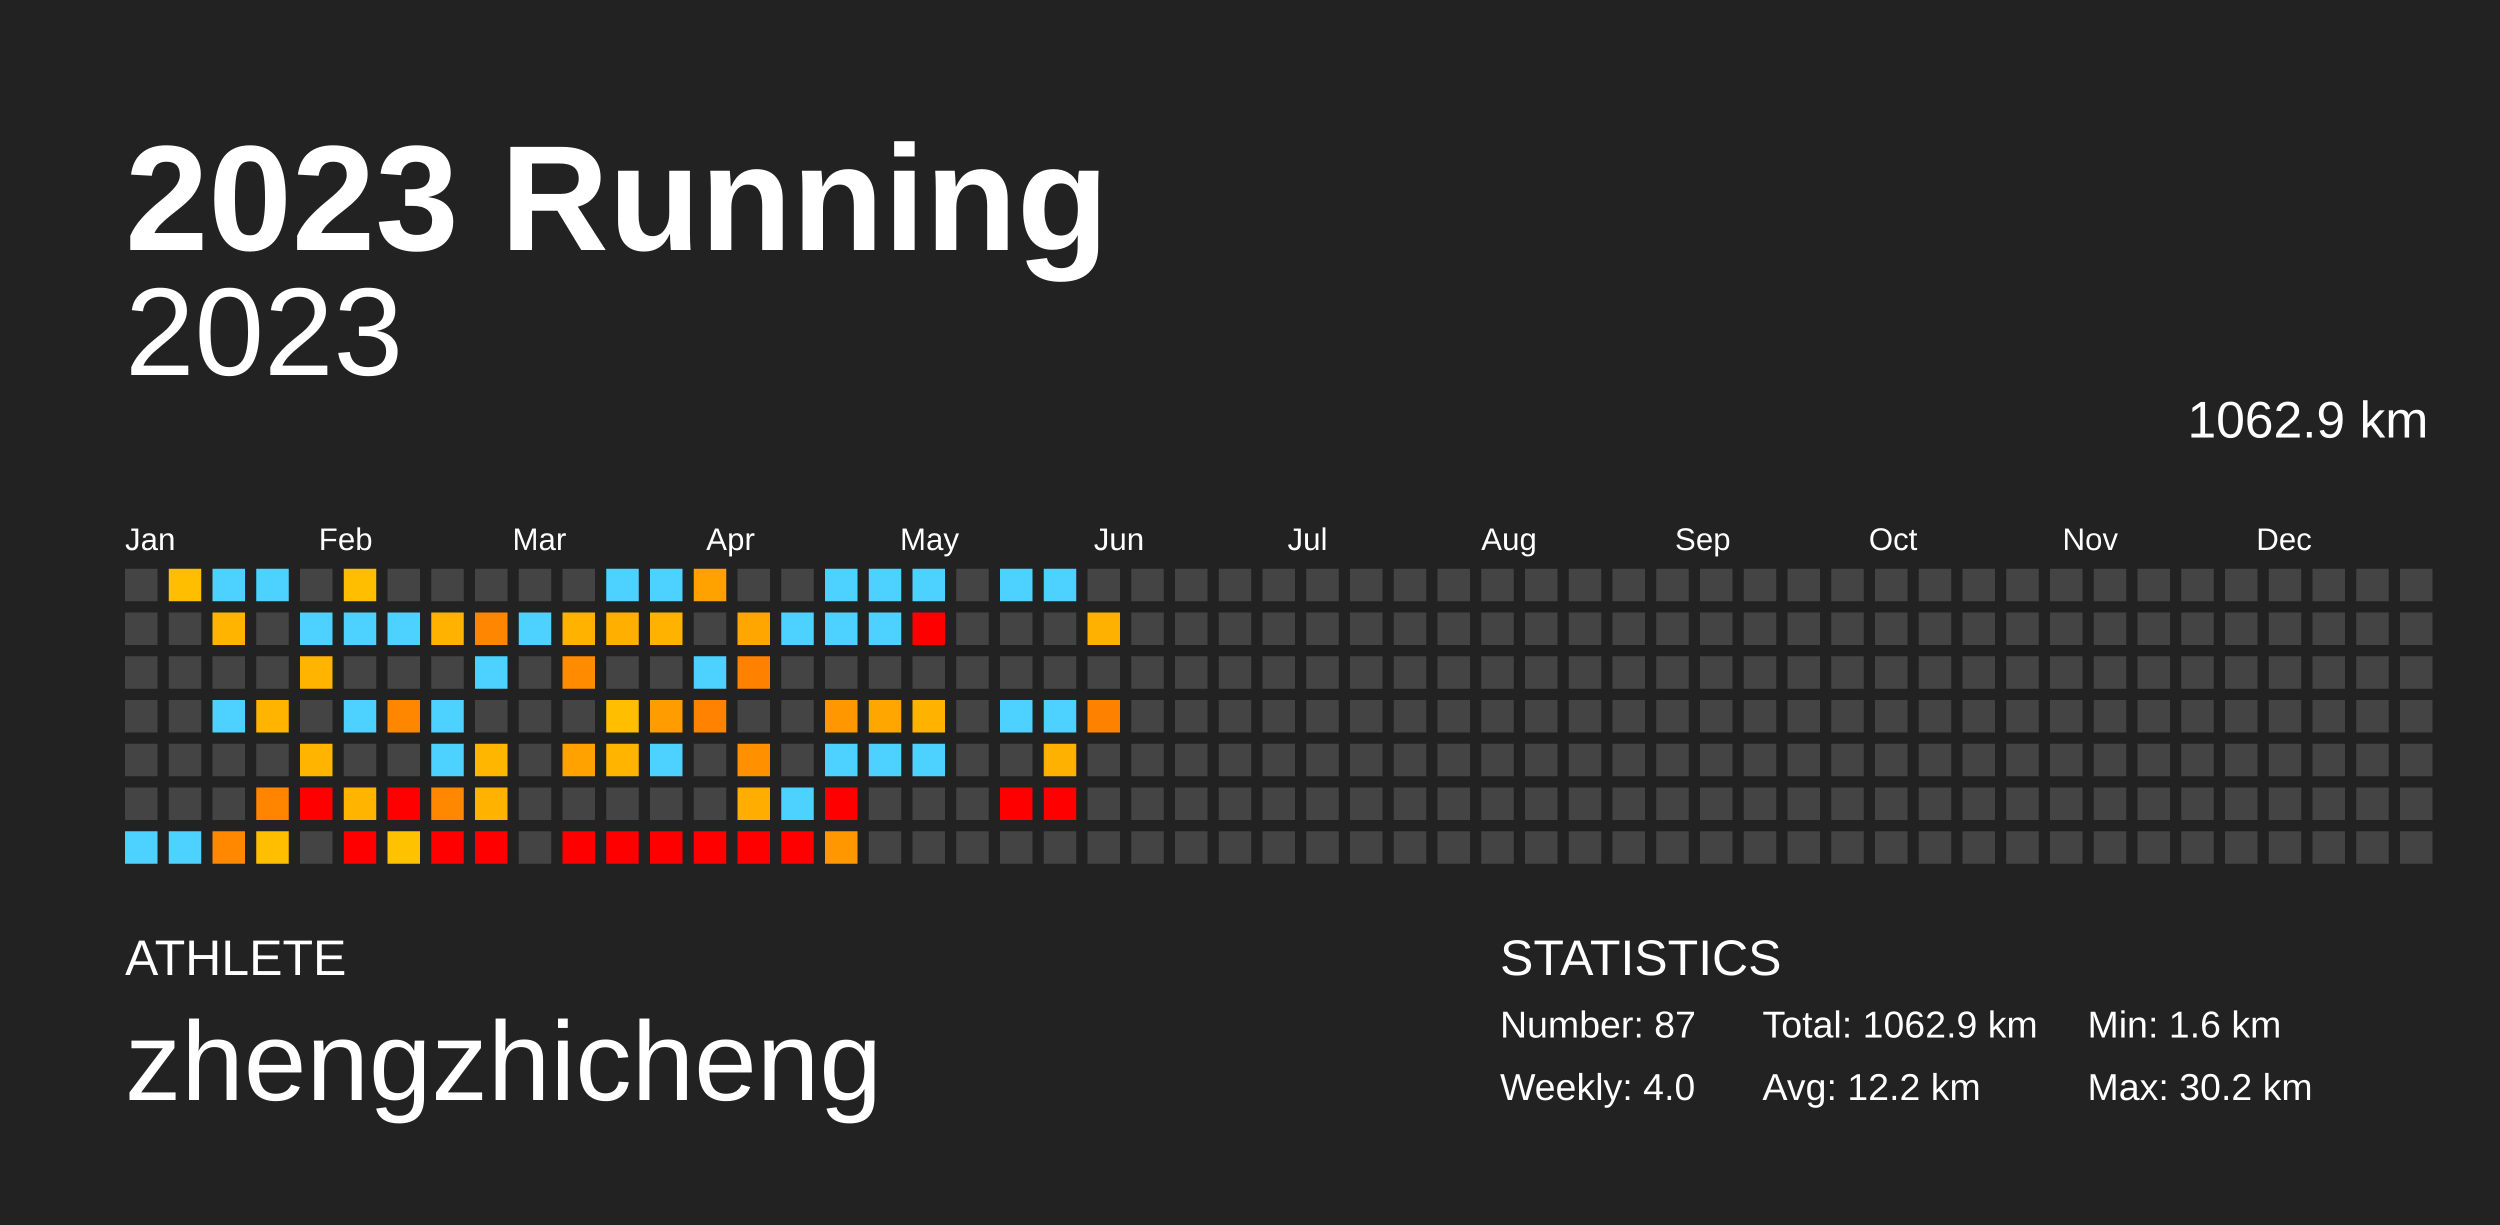
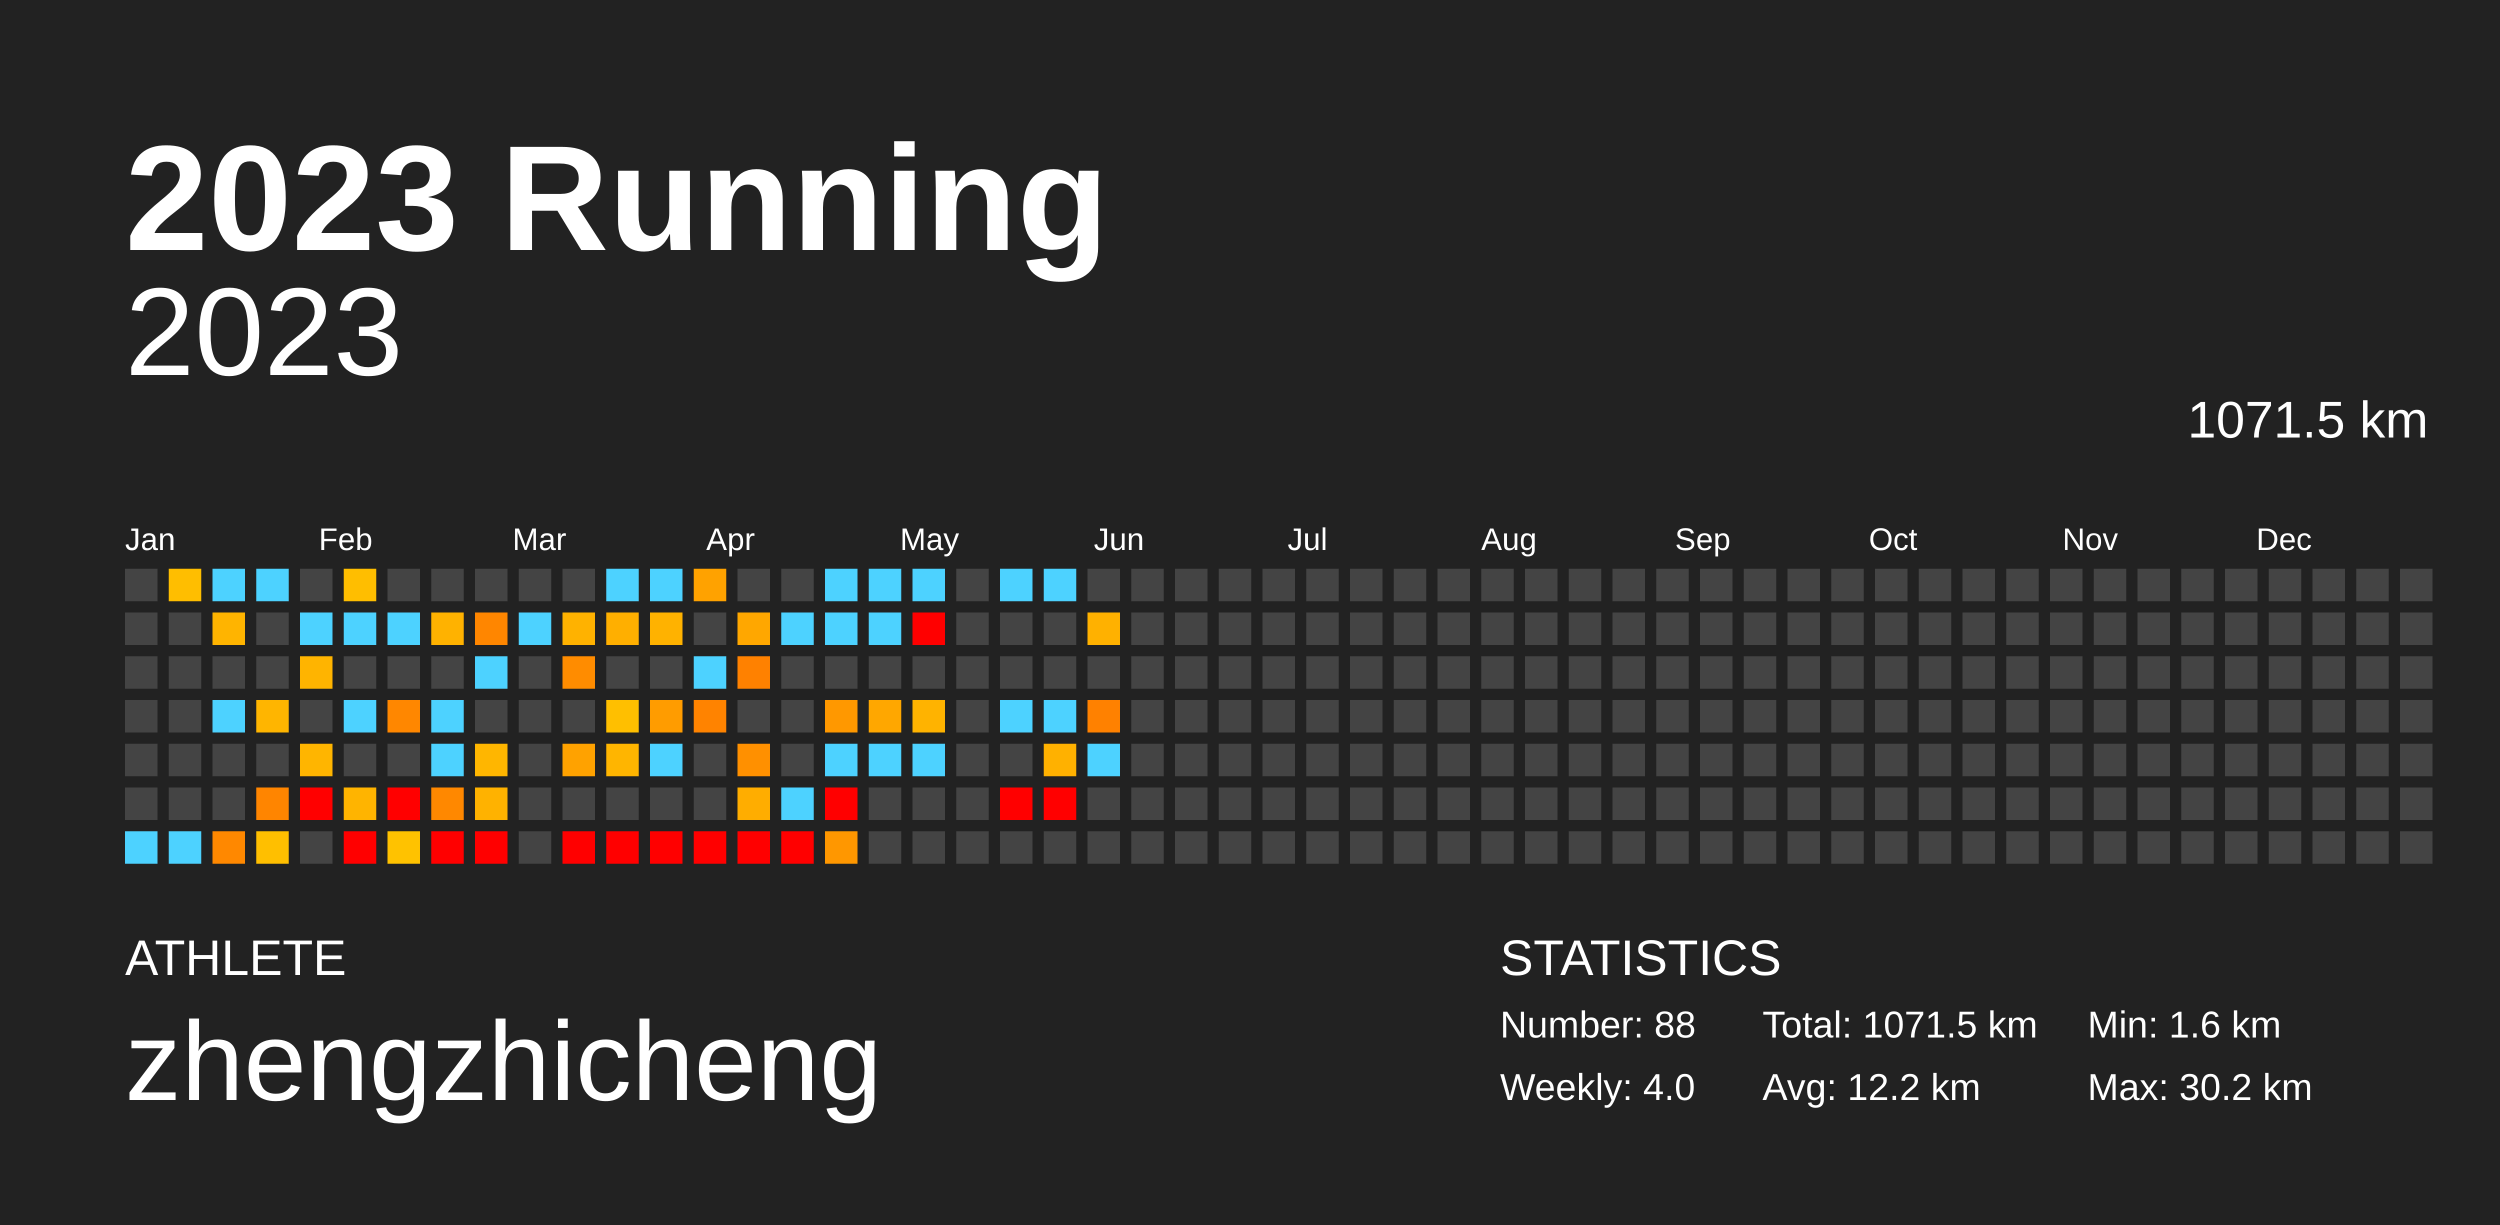
<svg xmlns="http://www.w3.org/2000/svg" baseProfile="full" height="98mm" version="1.1" viewBox="0,0,200,98" width="200mm">
  <defs />
  <rect fill="#222222" height="98" width="200" x="0" y="0" />
  <text fill="#FFFFFF" style="font-size:12px; font-family:Arial; font-weight:bold;" x="10" y="20">2023 Running</text>
  <text fill="#FFFFFF" style="font-size:4px; font-family:Arial" x="10" y="78">ATHLETE</text>
  <text fill="#FFFFFF" style="font-size:9px; font-family:Arial" x="10" y="88">zhengzhicheng</text>
  <text fill="#FFFFFF" style="font-size:4px; font-family:Arial" x="120" y="78">STATISTICS</text>
-   <text fill="#FFFFFF" style="font-size:3px; font-family:Arial" x="120" y="83">Number: 87</text>
+   <text fill="#FFFFFF" style="font-size:3px; font-family:Arial" x="120" y="83">Number: 88</text>
  <text fill="#FFFFFF" style="font-size:3px; font-family:Arial" x="120" y="88">Weekly: 4.0</text>
-   <text fill="#FFFFFF" style="font-size:3px; font-family:Arial" x="141" y="83">Total: 1062.9 km</text>
+   <text fill="#FFFFFF" style="font-size:3px; font-family:Arial" x="141" y="83">Total: 1071.5 km</text>
  <text fill="#FFFFFF" style="font-size:3px; font-family:Arial" x="141" y="88">Avg: 12.2 km</text>
  <text fill="#FFFFFF" style="font-size:3px; font-family:Arial" x="167" y="83">Min: 1.6 km</text>
  <text fill="#FFFFFF" style="font-size:3px; font-family:Arial" x="167" y="88">Max: 30.2 km</text>
  <text alignment-baseline="hanging" fill="#FFFFFF" style="font-size:10.0px; font-family:Arial;" x="10" y="30">2023</text>
-   <text alignment-baseline="hanging" fill="#FFFFFF" style="font-size:4.125px; font-family:Arial;" x="175" y="35">1062.9 km</text>
+   <text alignment-baseline="hanging" fill="#FFFFFF" style="font-size:4.125px; font-family:Arial;" x="175" y="35">1071.5 km</text>
  <text fill="#FFFFFF" style="font-size:2.5px; font-family:Arial" x="10.0" y="44">Jan</text>
  <text fill="#FFFFFF" style="font-size:2.5px; font-family:Arial" x="25.5" y="44">Feb</text>
  <text fill="#FFFFFF" style="font-size:2.5px; font-family:Arial" x="41.0" y="44">Mar</text>
  <text fill="#FFFFFF" style="font-size:2.5px; font-family:Arial" x="56.5" y="44">Apr</text>
  <text fill="#FFFFFF" style="font-size:2.5px; font-family:Arial" x="72.0" y="44">May</text>
  <text fill="#FFFFFF" style="font-size:2.5px; font-family:Arial" x="87.5" y="44">Jun</text>
  <text fill="#FFFFFF" style="font-size:2.5px; font-family:Arial" x="103.0" y="44">Jul</text>
  <text fill="#FFFFFF" style="font-size:2.5px; font-family:Arial" x="118.5" y="44">Aug</text>
  <text fill="#FFFFFF" style="font-size:2.5px; font-family:Arial" x="134.0" y="44">Sep</text>
  <text fill="#FFFFFF" style="font-size:2.5px; font-family:Arial" x="149.5" y="44">Oct</text>
  <text fill="#FFFFFF" style="font-size:2.5px; font-family:Arial" x="165.0" y="44">Nov</text>
  <text fill="#FFFFFF" style="font-size:2.5px; font-family:Arial" x="180.5" y="44">Dec</text>
  <rect fill="#444444" height="2.6" width="2.6" x="10.0" y="45.5" />
  <rect fill="#444444" height="2.6" width="2.6" x="10.0" y="49.0" />
  <rect fill="#444444" height="2.6" width="2.6" x="10.0" y="52.5" />
  <rect fill="#444444" height="2.6" width="2.6" x="10.0" y="56.0" />
  <rect fill="#444444" height="2.6" width="2.6" x="10.0" y="59.5" />
  <rect fill="#444444" height="2.6" width="2.6" x="10.0" y="63.0" />
  <rect fill="#4dd2ff" height="2.6" width="2.6" x="10.0" y="66.5" />
  <rect fill="#ffbe00" height="2.6" width="2.6" x="13.5" y="45.5" />
  <rect fill="#444444" height="2.6" width="2.6" x="13.5" y="49.0" />
  <rect fill="#444444" height="2.6" width="2.6" x="13.5" y="52.5" />
  <rect fill="#444444" height="2.6" width="2.6" x="13.5" y="56.0" />
  <rect fill="#444444" height="2.6" width="2.6" x="13.5" y="59.5" />
  <rect fill="#444444" height="2.6" width="2.6" x="13.5" y="63.0" />
  <rect fill="#4dd2ff" height="2.6" width="2.6" x="13.5" y="66.5" />
  <rect fill="#4dd2ff" height="2.6" width="2.6" x="17.0" y="45.5" />
  <rect fill="#ffb400" height="2.6" width="2.6" x="17.0" y="49.0" />
  <rect fill="#444444" height="2.6" width="2.6" x="17.0" y="52.5" />
  <rect fill="#4dd2ff" height="2.6" width="2.6" x="17.0" y="56.0" />
  <rect fill="#444444" height="2.6" width="2.6" x="17.0" y="59.5" />
  <rect fill="#444444" height="2.6" width="2.6" x="17.0" y="63.0" />
  <rect fill="#ff8800" height="2.6" width="2.6" x="17.0" y="66.5" />
  <rect fill="#4dd2ff" height="2.6" width="2.6" x="20.5" y="45.5" />
  <rect fill="#444444" height="2.6" width="2.6" x="20.5" y="49.0" />
  <rect fill="#444444" height="2.6" width="2.6" x="20.5" y="52.5" />
  <rect fill="#ffb500" height="2.6" width="2.6" x="20.5" y="56.0" />
  <rect fill="#444444" height="2.6" width="2.6" x="20.5" y="59.5" />
  <rect fill="#ff8500" height="2.6" width="2.6" x="20.5" y="63.0" />
  <rect fill="#ffbf00" height="2.6" width="2.6" x="20.5" y="66.5" />
  <rect fill="#444444" height="2.6" width="2.6" x="24.0" y="45.5" />
  <rect fill="#4dd2ff" height="2.6" width="2.6" x="24.0" y="49.0" />
  <rect fill="#ffb400" height="2.6" width="2.6" x="24.0" y="52.5" />
  <rect fill="#444444" height="2.6" width="2.6" x="24.0" y="56.0" />
  <rect fill="#ffb500" height="2.6" width="2.6" x="24.0" y="59.5" />
  <rect fill="red" height="2.6" width="2.6" x="24.0" y="63.0" />
  <rect fill="#444444" height="2.6" width="2.6" x="24.0" y="66.5" />
  <rect fill="#ffbe00" height="2.6" width="2.6" x="27.5" y="45.5" />
  <rect fill="#4dd2ff" height="2.6" width="2.6" x="27.5" y="49.0" />
  <rect fill="#444444" height="2.6" width="2.6" x="27.5" y="52.5" />
  <rect fill="#4dd2ff" height="2.6" width="2.6" x="27.5" y="56.0" />
  <rect fill="#444444" height="2.6" width="2.6" x="27.5" y="59.5" />
  <rect fill="#ffb400" height="2.6" width="2.6" x="27.5" y="63.0" />
  <rect fill="red" height="2.6" width="2.6" x="27.5" y="66.5" />
  <rect fill="#444444" height="2.6" width="2.6" x="31.0" y="45.5" />
  <rect fill="#4dd2ff" height="2.6" width="2.6" x="31.0" y="49.0" />
  <rect fill="#444444" height="2.6" width="2.6" x="31.0" y="52.5" />
  <rect fill="#ff8700" height="2.6" width="2.6" x="31.0" y="56.0" />
  <rect fill="#444444" height="2.6" width="2.6" x="31.0" y="59.5" />
  <rect fill="red" height="2.6" width="2.6" x="31.0" y="63.0" />
  <rect fill="#ffc200" height="2.6" width="2.6" x="31.0" y="66.5" />
  <rect fill="#444444" height="2.6" width="2.6" x="34.5" y="45.5" />
  <rect fill="#ffb200" height="2.6" width="2.6" x="34.5" y="49.0" />
  <rect fill="#444444" height="2.6" width="2.6" x="34.5" y="52.5" />
  <rect fill="#4dd2ff" height="2.6" width="2.6" x="34.5" y="56.0" />
  <rect fill="#4dd2ff" height="2.6" width="2.6" x="34.5" y="59.5" />
  <rect fill="#ff8800" height="2.6" width="2.6" x="34.5" y="63.0" />
  <rect fill="red" height="2.6" width="2.6" x="34.5" y="66.5" />
  <rect fill="#444444" height="2.6" width="2.6" x="38.0" y="45.5" />
  <rect fill="#ff8600" height="2.6" width="2.6" x="38.0" y="49.0" />
  <rect fill="#4dd2ff" height="2.6" width="2.6" x="38.0" y="52.5" />
  <rect fill="#444444" height="2.6" width="2.6" x="38.0" y="56.0" />
  <rect fill="#ffb600" height="2.6" width="2.6" x="38.0" y="59.5" />
  <rect fill="#ffb200" height="2.6" width="2.6" x="38.0" y="63.0" />
  <rect fill="red" height="2.6" width="2.6" x="38.0" y="66.5" />
  <rect fill="#444444" height="2.6" width="2.6" x="41.5" y="45.5" />
  <rect fill="#4dd2ff" height="2.6" width="2.6" x="41.5" y="49.0" />
  <rect fill="#444444" height="2.6" width="2.6" x="41.5" y="52.5" />
  <rect fill="#444444" height="2.6" width="2.6" x="41.5" y="56.0" />
  <rect fill="#444444" height="2.6" width="2.6" x="41.5" y="59.5" />
  <rect fill="#444444" height="2.6" width="2.6" x="41.5" y="63.0" />
  <rect fill="#444444" height="2.6" width="2.6" x="41.5" y="66.5" />
  <rect fill="#444444" height="2.6" width="2.6" x="45.0" y="45.5" />
  <rect fill="#ffb200" height="2.6" width="2.6" x="45.0" y="49.0" />
  <rect fill="#ff8c00" height="2.6" width="2.6" x="45.0" y="52.5" />
  <rect fill="#444444" height="2.6" width="2.6" x="45.0" y="56.0" />
  <rect fill="#ffa200" height="2.6" width="2.6" x="45.0" y="59.5" />
  <rect fill="#444444" height="2.6" width="2.6" x="45.0" y="63.0" />
  <rect fill="red" height="2.6" width="2.6" x="45.0" y="66.5" />
  <rect fill="#4dd2ff" height="2.6" width="2.6" x="48.5" y="45.5" />
  <rect fill="#ffaf00" height="2.6" width="2.6" x="48.5" y="49.0" />
  <rect fill="#444444" height="2.6" width="2.6" x="48.5" y="52.5" />
  <rect fill="#ffbf00" height="2.6" width="2.6" x="48.5" y="56.0" />
  <rect fill="#ffb500" height="2.6" width="2.6" x="48.5" y="59.5" />
  <rect fill="#444444" height="2.6" width="2.6" x="48.5" y="63.0" />
  <rect fill="red" height="2.6" width="2.6" x="48.5" y="66.5" />
  <rect fill="#4dd2ff" height="2.6" width="2.6" x="52.0" y="45.5" />
  <rect fill="#ffb200" height="2.6" width="2.6" x="52.0" y="49.0" />
  <rect fill="#444444" height="2.6" width="2.6" x="52.0" y="52.5" />
  <rect fill="#ff9c00" height="2.6" width="2.6" x="52.0" y="56.0" />
  <rect fill="#4dd2ff" height="2.6" width="2.6" x="52.0" y="59.5" />
  <rect fill="#444444" height="2.6" width="2.6" x="52.0" y="63.0" />
  <rect fill="red" height="2.6" width="2.6" x="52.0" y="66.5" />
  <rect fill="#ffa200" height="2.6" width="2.6" x="55.5" y="45.5" />
  <rect fill="#444444" height="2.6" width="2.6" x="55.5" y="49.0" />
  <rect fill="#4dd2ff" height="2.6" width="2.6" x="55.5" y="52.5" />
  <rect fill="#ff8300" height="2.6" width="2.6" x="55.5" y="56.0" />
  <rect fill="#444444" height="2.6" width="2.6" x="55.5" y="59.5" />
  <rect fill="#444444" height="2.6" width="2.6" x="55.5" y="63.0" />
  <rect fill="red" height="2.6" width="2.6" x="55.5" y="66.5" />
  <rect fill="#444444" height="2.6" width="2.6" x="59.0" y="45.5" />
  <rect fill="#ffa700" height="2.6" width="2.6" x="59.0" y="49.0" />
  <rect fill="#ff8100" height="2.6" width="2.6" x="59.0" y="52.5" />
  <rect fill="#444444" height="2.6" width="2.6" x="59.0" y="56.0" />
  <rect fill="#ff9000" height="2.6" width="2.6" x="59.0" y="59.5" />
  <rect fill="#ffad00" height="2.6" width="2.6" x="59.0" y="63.0" />
  <rect fill="red" height="2.6" width="2.6" x="59.0" y="66.5" />
  <rect fill="#444444" height="2.6" width="2.6" x="62.5" y="45.5" />
  <rect fill="#4dd2ff" height="2.6" width="2.6" x="62.5" y="49.0" />
  <rect fill="#444444" height="2.6" width="2.6" x="62.5" y="52.5" />
  <rect fill="#444444" height="2.6" width="2.6" x="62.5" y="56.0" />
  <rect fill="#444444" height="2.6" width="2.6" x="62.5" y="59.5" />
  <rect fill="#4dd2ff" height="2.6" width="2.6" x="62.5" y="63.0" />
  <rect fill="red" height="2.6" width="2.6" x="62.5" y="66.5" />
  <rect fill="#4dd2ff" height="2.6" width="2.6" x="66.0" y="45.5" />
  <rect fill="#4dd2ff" height="2.6" width="2.6" x="66.0" y="49.0" />
  <rect fill="#444444" height="2.6" width="2.6" x="66.0" y="52.5" />
  <rect fill="#ff9800" height="2.6" width="2.6" x="66.0" y="56.0" />
  <rect fill="#4dd2ff" height="2.6" width="2.6" x="66.0" y="59.5" />
  <rect fill="red" height="2.6" width="2.6" x="66.0" y="63.0" />
  <rect fill="#ff9700" height="2.6" width="2.6" x="66.0" y="66.5" />
  <rect fill="#4dd2ff" height="2.6" width="2.6" x="69.5" y="45.5" />
  <rect fill="#4dd2ff" height="2.6" width="2.6" x="69.5" y="49.0" />
  <rect fill="#444444" height="2.6" width="2.6" x="69.5" y="52.5" />
  <rect fill="#ffa700" height="2.6" width="2.6" x="69.5" y="56.0" />
  <rect fill="#4dd2ff" height="2.6" width="2.6" x="69.5" y="59.5" />
  <rect fill="#444444" height="2.6" width="2.6" x="69.5" y="63.0" />
  <rect fill="#444444" height="2.6" width="2.6" x="69.5" y="66.5" />
  <rect fill="#4dd2ff" height="2.6" width="2.6" x="73.0" y="45.5" />
  <rect fill="red" height="2.6" width="2.6" x="73.0" y="49.0" />
  <rect fill="#444444" height="2.6" width="2.6" x="73.0" y="52.5" />
  <rect fill="#ffb300" height="2.6" width="2.6" x="73.0" y="56.0" />
  <rect fill="#4dd2ff" height="2.6" width="2.6" x="73.0" y="59.5" />
  <rect fill="#444444" height="2.6" width="2.6" x="73.0" y="63.0" />
  <rect fill="#444444" height="2.6" width="2.6" x="73.0" y="66.5" />
  <rect fill="#444444" height="2.6" width="2.6" x="76.5" y="45.5" />
  <rect fill="#444444" height="2.6" width="2.6" x="76.5" y="49.0" />
  <rect fill="#444444" height="2.6" width="2.6" x="76.5" y="52.5" />
  <rect fill="#444444" height="2.6" width="2.6" x="76.5" y="56.0" />
  <rect fill="#444444" height="2.6" width="2.6" x="76.5" y="59.5" />
  <rect fill="#444444" height="2.6" width="2.6" x="76.5" y="63.0" />
  <rect fill="#444444" height="2.6" width="2.6" x="76.5" y="66.5" />
  <rect fill="#4dd2ff" height="2.6" width="2.6" x="80.0" y="45.5" />
  <rect fill="#444444" height="2.6" width="2.6" x="80.0" y="49.0" />
  <rect fill="#444444" height="2.6" width="2.6" x="80.0" y="52.5" />
  <rect fill="#4dd2ff" height="2.6" width="2.6" x="80.0" y="56.0" />
  <rect fill="#444444" height="2.6" width="2.6" x="80.0" y="59.5" />
  <rect fill="red" height="2.6" width="2.6" x="80.0" y="63.0" />
  <rect fill="#444444" height="2.6" width="2.6" x="80.0" y="66.5" />
  <rect fill="#4dd2ff" height="2.6" width="2.6" x="83.5" y="45.5" />
  <rect fill="#444444" height="2.6" width="2.6" x="83.5" y="49.0" />
  <rect fill="#444444" height="2.6" width="2.6" x="83.5" y="52.5" />
  <rect fill="#4dd2ff" height="2.6" width="2.6" x="83.5" y="56.0" />
  <rect fill="#ffb100" height="2.6" width="2.6" x="83.5" y="59.5" />
  <rect fill="red" height="2.6" width="2.6" x="83.5" y="63.0" />
  <rect fill="#444444" height="2.6" width="2.6" x="83.5" y="66.5" />
  <rect fill="#444444" height="2.6" width="2.6" x="87.0" y="45.5" />
  <rect fill="#ffb100" height="2.6" width="2.6" x="87.0" y="49.0" />
  <rect fill="#444444" height="2.6" width="2.6" x="87.0" y="52.5" />
  <rect fill="#ff8100" height="2.6" width="2.6" x="87.0" y="56.0" />
-   <rect fill="#444444" height="2.6" width="2.6" x="87.0" y="59.5" />
+   <rect fill="#4dd2ff" height="2.6" width="2.6" x="87.0" y="59.5" />
  <rect fill="#444444" height="2.6" width="2.6" x="87.0" y="63.0" />
  <rect fill="#444444" height="2.6" width="2.6" x="87.0" y="66.5" />
  <rect fill="#444444" height="2.6" width="2.6" x="90.5" y="45.5" />
  <rect fill="#444444" height="2.6" width="2.6" x="90.5" y="49.0" />
  <rect fill="#444444" height="2.6" width="2.6" x="90.5" y="52.5" />
  <rect fill="#444444" height="2.6" width="2.6" x="90.5" y="56.0" />
  <rect fill="#444444" height="2.6" width="2.6" x="90.5" y="59.5" />
  <rect fill="#444444" height="2.6" width="2.6" x="90.5" y="63.0" />
  <rect fill="#444444" height="2.6" width="2.6" x="90.5" y="66.5" />
  <rect fill="#444444" height="2.6" width="2.6" x="94.0" y="45.5" />
  <rect fill="#444444" height="2.6" width="2.6" x="94.0" y="49.0" />
  <rect fill="#444444" height="2.6" width="2.6" x="94.0" y="52.5" />
  <rect fill="#444444" height="2.6" width="2.6" x="94.0" y="56.0" />
  <rect fill="#444444" height="2.6" width="2.6" x="94.0" y="59.5" />
  <rect fill="#444444" height="2.6" width="2.6" x="94.0" y="63.0" />
  <rect fill="#444444" height="2.6" width="2.6" x="94.0" y="66.5" />
  <rect fill="#444444" height="2.6" width="2.6" x="97.5" y="45.5" />
  <rect fill="#444444" height="2.6" width="2.6" x="97.5" y="49.0" />
  <rect fill="#444444" height="2.6" width="2.6" x="97.5" y="52.5" />
  <rect fill="#444444" height="2.6" width="2.6" x="97.5" y="56.0" />
  <rect fill="#444444" height="2.6" width="2.6" x="97.5" y="59.5" />
  <rect fill="#444444" height="2.6" width="2.6" x="97.5" y="63.0" />
  <rect fill="#444444" height="2.6" width="2.6" x="97.5" y="66.5" />
  <rect fill="#444444" height="2.6" width="2.6" x="101.0" y="45.5" />
  <rect fill="#444444" height="2.6" width="2.6" x="101.0" y="49.0" />
  <rect fill="#444444" height="2.6" width="2.6" x="101.0" y="52.5" />
  <rect fill="#444444" height="2.6" width="2.6" x="101.0" y="56.0" />
  <rect fill="#444444" height="2.6" width="2.6" x="101.0" y="59.5" />
  <rect fill="#444444" height="2.6" width="2.6" x="101.0" y="63.0" />
  <rect fill="#444444" height="2.6" width="2.6" x="101.0" y="66.5" />
  <rect fill="#444444" height="2.6" width="2.6" x="104.5" y="45.5" />
  <rect fill="#444444" height="2.6" width="2.6" x="104.5" y="49.0" />
  <rect fill="#444444" height="2.6" width="2.6" x="104.5" y="52.5" />
  <rect fill="#444444" height="2.6" width="2.6" x="104.5" y="56.0" />
  <rect fill="#444444" height="2.6" width="2.6" x="104.5" y="59.5" />
  <rect fill="#444444" height="2.6" width="2.6" x="104.5" y="63.0" />
  <rect fill="#444444" height="2.6" width="2.6" x="104.5" y="66.5" />
  <rect fill="#444444" height="2.6" width="2.6" x="108.0" y="45.5" />
  <rect fill="#444444" height="2.6" width="2.6" x="108.0" y="49.0" />
  <rect fill="#444444" height="2.6" width="2.6" x="108.0" y="52.5" />
  <rect fill="#444444" height="2.6" width="2.6" x="108.0" y="56.0" />
  <rect fill="#444444" height="2.6" width="2.6" x="108.0" y="59.5" />
  <rect fill="#444444" height="2.6" width="2.6" x="108.0" y="63.0" />
  <rect fill="#444444" height="2.6" width="2.6" x="108.0" y="66.5" />
  <rect fill="#444444" height="2.6" width="2.6" x="111.5" y="45.5" />
  <rect fill="#444444" height="2.6" width="2.6" x="111.5" y="49.0" />
  <rect fill="#444444" height="2.6" width="2.6" x="111.5" y="52.5" />
  <rect fill="#444444" height="2.6" width="2.6" x="111.5" y="56.0" />
  <rect fill="#444444" height="2.6" width="2.6" x="111.5" y="59.5" />
  <rect fill="#444444" height="2.6" width="2.6" x="111.5" y="63.0" />
  <rect fill="#444444" height="2.6" width="2.6" x="111.5" y="66.5" />
  <rect fill="#444444" height="2.6" width="2.6" x="115.0" y="45.5" />
  <rect fill="#444444" height="2.6" width="2.6" x="115.0" y="49.0" />
  <rect fill="#444444" height="2.6" width="2.6" x="115.0" y="52.5" />
  <rect fill="#444444" height="2.6" width="2.6" x="115.0" y="56.0" />
  <rect fill="#444444" height="2.6" width="2.6" x="115.0" y="59.5" />
  <rect fill="#444444" height="2.6" width="2.6" x="115.0" y="63.0" />
  <rect fill="#444444" height="2.6" width="2.6" x="115.0" y="66.5" />
  <rect fill="#444444" height="2.6" width="2.6" x="118.5" y="45.5" />
  <rect fill="#444444" height="2.6" width="2.6" x="118.5" y="49.0" />
  <rect fill="#444444" height="2.6" width="2.6" x="118.5" y="52.5" />
  <rect fill="#444444" height="2.6" width="2.6" x="118.5" y="56.0" />
  <rect fill="#444444" height="2.6" width="2.6" x="118.5" y="59.5" />
  <rect fill="#444444" height="2.6" width="2.6" x="118.5" y="63.0" />
  <rect fill="#444444" height="2.6" width="2.6" x="118.5" y="66.5" />
  <rect fill="#444444" height="2.6" width="2.6" x="122.0" y="45.5" />
  <rect fill="#444444" height="2.6" width="2.6" x="122.0" y="49.0" />
  <rect fill="#444444" height="2.6" width="2.6" x="122.0" y="52.5" />
  <rect fill="#444444" height="2.6" width="2.6" x="122.0" y="56.0" />
  <rect fill="#444444" height="2.6" width="2.6" x="122.0" y="59.5" />
  <rect fill="#444444" height="2.6" width="2.6" x="122.0" y="63.0" />
  <rect fill="#444444" height="2.6" width="2.6" x="122.0" y="66.5" />
  <rect fill="#444444" height="2.6" width="2.6" x="125.5" y="45.5" />
  <rect fill="#444444" height="2.6" width="2.6" x="125.5" y="49.0" />
  <rect fill="#444444" height="2.6" width="2.6" x="125.5" y="52.5" />
  <rect fill="#444444" height="2.6" width="2.6" x="125.5" y="56.0" />
  <rect fill="#444444" height="2.6" width="2.6" x="125.5" y="59.5" />
  <rect fill="#444444" height="2.6" width="2.6" x="125.5" y="63.0" />
  <rect fill="#444444" height="2.6" width="2.6" x="125.5" y="66.5" />
  <rect fill="#444444" height="2.6" width="2.6" x="129.0" y="45.5" />
  <rect fill="#444444" height="2.6" width="2.6" x="129.0" y="49.0" />
  <rect fill="#444444" height="2.6" width="2.6" x="129.0" y="52.5" />
  <rect fill="#444444" height="2.6" width="2.6" x="129.0" y="56.0" />
  <rect fill="#444444" height="2.6" width="2.6" x="129.0" y="59.5" />
  <rect fill="#444444" height="2.6" width="2.6" x="129.0" y="63.0" />
  <rect fill="#444444" height="2.6" width="2.6" x="129.0" y="66.5" />
  <rect fill="#444444" height="2.6" width="2.6" x="132.5" y="45.5" />
  <rect fill="#444444" height="2.6" width="2.6" x="132.5" y="49.0" />
  <rect fill="#444444" height="2.6" width="2.6" x="132.5" y="52.5" />
  <rect fill="#444444" height="2.6" width="2.6" x="132.5" y="56.0" />
  <rect fill="#444444" height="2.6" width="2.6" x="132.5" y="59.5" />
  <rect fill="#444444" height="2.6" width="2.6" x="132.5" y="63.0" />
  <rect fill="#444444" height="2.6" width="2.6" x="132.5" y="66.5" />
  <rect fill="#444444" height="2.6" width="2.6" x="136.0" y="45.5" />
  <rect fill="#444444" height="2.6" width="2.6" x="136.0" y="49.0" />
  <rect fill="#444444" height="2.6" width="2.6" x="136.0" y="52.5" />
  <rect fill="#444444" height="2.6" width="2.6" x="136.0" y="56.0" />
  <rect fill="#444444" height="2.6" width="2.6" x="136.0" y="59.5" />
  <rect fill="#444444" height="2.6" width="2.6" x="136.0" y="63.0" />
  <rect fill="#444444" height="2.6" width="2.6" x="136.0" y="66.5" />
  <rect fill="#444444" height="2.6" width="2.6" x="139.5" y="45.5" />
  <rect fill="#444444" height="2.6" width="2.6" x="139.5" y="49.0" />
  <rect fill="#444444" height="2.6" width="2.6" x="139.5" y="52.5" />
  <rect fill="#444444" height="2.6" width="2.6" x="139.5" y="56.0" />
  <rect fill="#444444" height="2.6" width="2.6" x="139.5" y="59.5" />
  <rect fill="#444444" height="2.6" width="2.6" x="139.5" y="63.0" />
  <rect fill="#444444" height="2.6" width="2.6" x="139.5" y="66.5" />
  <rect fill="#444444" height="2.6" width="2.6" x="143.0" y="45.5" />
  <rect fill="#444444" height="2.6" width="2.6" x="143.0" y="49.0" />
  <rect fill="#444444" height="2.6" width="2.6" x="143.0" y="52.5" />
  <rect fill="#444444" height="2.6" width="2.6" x="143.0" y="56.0" />
  <rect fill="#444444" height="2.6" width="2.6" x="143.0" y="59.5" />
  <rect fill="#444444" height="2.6" width="2.6" x="143.0" y="63.0" />
  <rect fill="#444444" height="2.6" width="2.6" x="143.0" y="66.5" />
  <rect fill="#444444" height="2.6" width="2.6" x="146.5" y="45.5" />
  <rect fill="#444444" height="2.6" width="2.6" x="146.5" y="49.0" />
  <rect fill="#444444" height="2.6" width="2.6" x="146.5" y="52.5" />
  <rect fill="#444444" height="2.6" width="2.6" x="146.5" y="56.0" />
  <rect fill="#444444" height="2.6" width="2.6" x="146.5" y="59.5" />
  <rect fill="#444444" height="2.6" width="2.6" x="146.5" y="63.0" />
  <rect fill="#444444" height="2.6" width="2.6" x="146.5" y="66.5" />
  <rect fill="#444444" height="2.6" width="2.6" x="150.0" y="45.5" />
  <rect fill="#444444" height="2.6" width="2.6" x="150.0" y="49.0" />
  <rect fill="#444444" height="2.6" width="2.6" x="150.0" y="52.5" />
  <rect fill="#444444" height="2.6" width="2.6" x="150.0" y="56.0" />
  <rect fill="#444444" height="2.6" width="2.6" x="150.0" y="59.5" />
  <rect fill="#444444" height="2.6" width="2.6" x="150.0" y="63.0" />
  <rect fill="#444444" height="2.6" width="2.6" x="150.0" y="66.5" />
  <rect fill="#444444" height="2.6" width="2.6" x="153.5" y="45.5" />
  <rect fill="#444444" height="2.6" width="2.6" x="153.5" y="49.0" />
  <rect fill="#444444" height="2.6" width="2.6" x="153.5" y="52.5" />
  <rect fill="#444444" height="2.6" width="2.6" x="153.5" y="56.0" />
  <rect fill="#444444" height="2.6" width="2.6" x="153.5" y="59.5" />
  <rect fill="#444444" height="2.6" width="2.6" x="153.5" y="63.0" />
  <rect fill="#444444" height="2.6" width="2.6" x="153.5" y="66.5" />
  <rect fill="#444444" height="2.6" width="2.6" x="157.0" y="45.5" />
  <rect fill="#444444" height="2.6" width="2.6" x="157.0" y="49.0" />
  <rect fill="#444444" height="2.6" width="2.6" x="157.0" y="52.5" />
  <rect fill="#444444" height="2.6" width="2.6" x="157.0" y="56.0" />
  <rect fill="#444444" height="2.6" width="2.6" x="157.0" y="59.5" />
  <rect fill="#444444" height="2.6" width="2.6" x="157.0" y="63.0" />
  <rect fill="#444444" height="2.6" width="2.6" x="157.0" y="66.5" />
  <rect fill="#444444" height="2.6" width="2.6" x="160.5" y="45.5" />
  <rect fill="#444444" height="2.6" width="2.6" x="160.5" y="49.0" />
  <rect fill="#444444" height="2.6" width="2.6" x="160.5" y="52.5" />
  <rect fill="#444444" height="2.6" width="2.6" x="160.5" y="56.0" />
  <rect fill="#444444" height="2.6" width="2.6" x="160.5" y="59.5" />
  <rect fill="#444444" height="2.6" width="2.6" x="160.5" y="63.0" />
  <rect fill="#444444" height="2.6" width="2.6" x="160.5" y="66.5" />
  <rect fill="#444444" height="2.6" width="2.6" x="164.0" y="45.5" />
  <rect fill="#444444" height="2.6" width="2.6" x="164.0" y="49.0" />
  <rect fill="#444444" height="2.6" width="2.6" x="164.0" y="52.5" />
  <rect fill="#444444" height="2.6" width="2.6" x="164.0" y="56.0" />
  <rect fill="#444444" height="2.6" width="2.6" x="164.0" y="59.5" />
  <rect fill="#444444" height="2.6" width="2.6" x="164.0" y="63.0" />
  <rect fill="#444444" height="2.6" width="2.6" x="164.0" y="66.5" />
  <rect fill="#444444" height="2.6" width="2.6" x="167.5" y="45.5" />
  <rect fill="#444444" height="2.6" width="2.6" x="167.5" y="49.0" />
  <rect fill="#444444" height="2.6" width="2.6" x="167.5" y="52.5" />
  <rect fill="#444444" height="2.6" width="2.6" x="167.5" y="56.0" />
  <rect fill="#444444" height="2.6" width="2.6" x="167.5" y="59.5" />
  <rect fill="#444444" height="2.6" width="2.6" x="167.5" y="63.0" />
  <rect fill="#444444" height="2.6" width="2.6" x="167.5" y="66.5" />
  <rect fill="#444444" height="2.6" width="2.6" x="171.0" y="45.5" />
  <rect fill="#444444" height="2.6" width="2.6" x="171.0" y="49.0" />
  <rect fill="#444444" height="2.6" width="2.6" x="171.0" y="52.5" />
  <rect fill="#444444" height="2.6" width="2.6" x="171.0" y="56.0" />
  <rect fill="#444444" height="2.6" width="2.6" x="171.0" y="59.5" />
  <rect fill="#444444" height="2.6" width="2.6" x="171.0" y="63.0" />
  <rect fill="#444444" height="2.6" width="2.6" x="171.0" y="66.5" />
  <rect fill="#444444" height="2.6" width="2.6" x="174.5" y="45.5" />
  <rect fill="#444444" height="2.6" width="2.6" x="174.5" y="49.0" />
  <rect fill="#444444" height="2.6" width="2.6" x="174.5" y="52.5" />
  <rect fill="#444444" height="2.6" width="2.6" x="174.5" y="56.0" />
  <rect fill="#444444" height="2.6" width="2.6" x="174.5" y="59.5" />
  <rect fill="#444444" height="2.6" width="2.6" x="174.5" y="63.0" />
  <rect fill="#444444" height="2.6" width="2.6" x="174.5" y="66.5" />
  <rect fill="#444444" height="2.6" width="2.6" x="178.0" y="45.5" />
  <rect fill="#444444" height="2.6" width="2.6" x="178.0" y="49.0" />
  <rect fill="#444444" height="2.6" width="2.6" x="178.0" y="52.5" />
  <rect fill="#444444" height="2.6" width="2.6" x="178.0" y="56.0" />
  <rect fill="#444444" height="2.6" width="2.6" x="178.0" y="59.5" />
  <rect fill="#444444" height="2.6" width="2.6" x="178.0" y="63.0" />
  <rect fill="#444444" height="2.6" width="2.6" x="178.0" y="66.5" />
  <rect fill="#444444" height="2.6" width="2.6" x="181.5" y="45.5" />
  <rect fill="#444444" height="2.6" width="2.6" x="181.5" y="49.0" />
  <rect fill="#444444" height="2.6" width="2.6" x="181.5" y="52.5" />
  <rect fill="#444444" height="2.6" width="2.6" x="181.5" y="56.0" />
  <rect fill="#444444" height="2.6" width="2.6" x="181.5" y="59.5" />
  <rect fill="#444444" height="2.6" width="2.6" x="181.5" y="63.0" />
  <rect fill="#444444" height="2.6" width="2.6" x="181.5" y="66.5" />
  <rect fill="#444444" height="2.6" width="2.6" x="185.0" y="45.5" />
  <rect fill="#444444" height="2.6" width="2.6" x="185.0" y="49.0" />
  <rect fill="#444444" height="2.6" width="2.6" x="185.0" y="52.5" />
  <rect fill="#444444" height="2.6" width="2.6" x="185.0" y="56.0" />
  <rect fill="#444444" height="2.6" width="2.6" x="185.0" y="59.5" />
  <rect fill="#444444" height="2.6" width="2.6" x="185.0" y="63.0" />
  <rect fill="#444444" height="2.6" width="2.6" x="185.0" y="66.5" />
  <rect fill="#444444" height="2.6" width="2.6" x="188.5" y="45.5" />
  <rect fill="#444444" height="2.6" width="2.6" x="188.5" y="49.0" />
  <rect fill="#444444" height="2.6" width="2.6" x="188.5" y="52.5" />
  <rect fill="#444444" height="2.6" width="2.6" x="188.5" y="56.0" />
  <rect fill="#444444" height="2.6" width="2.6" x="188.5" y="59.5" />
  <rect fill="#444444" height="2.6" width="2.6" x="188.5" y="63.0" />
  <rect fill="#444444" height="2.6" width="2.6" x="188.5" y="66.5" />
  <rect fill="#444444" height="2.6" width="2.6" x="192.0" y="45.5" />
  <rect fill="#444444" height="2.6" width="2.6" x="192.0" y="49.0" />
  <rect fill="#444444" height="2.6" width="2.6" x="192.0" y="52.5" />
  <rect fill="#444444" height="2.6" width="2.6" x="192.0" y="56.0" />
  <rect fill="#444444" height="2.6" width="2.6" x="192.0" y="59.5" />
  <rect fill="#444444" height="2.6" width="2.6" x="192.0" y="63.0" />
  <rect fill="#444444" height="2.6" width="2.6" x="192.0" y="66.5" />
</svg>
